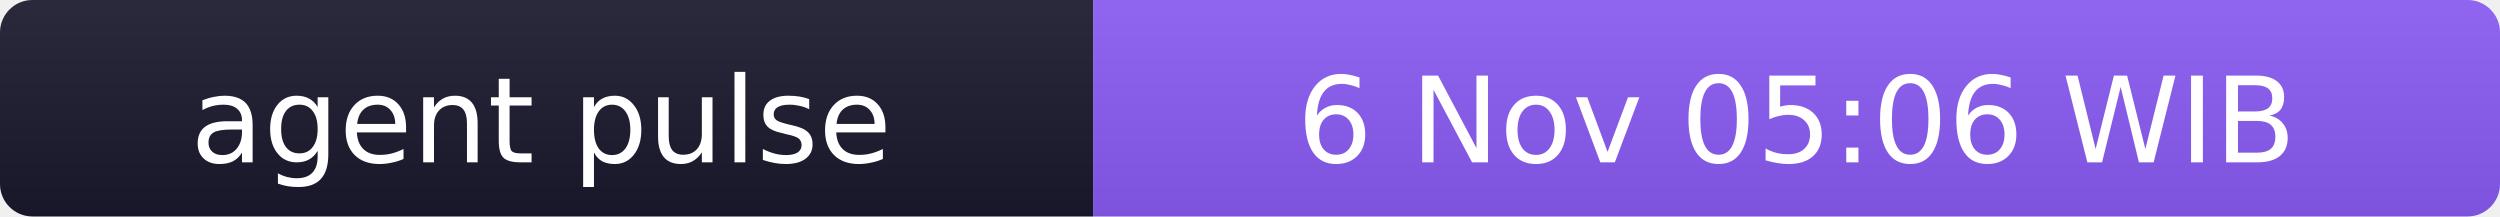
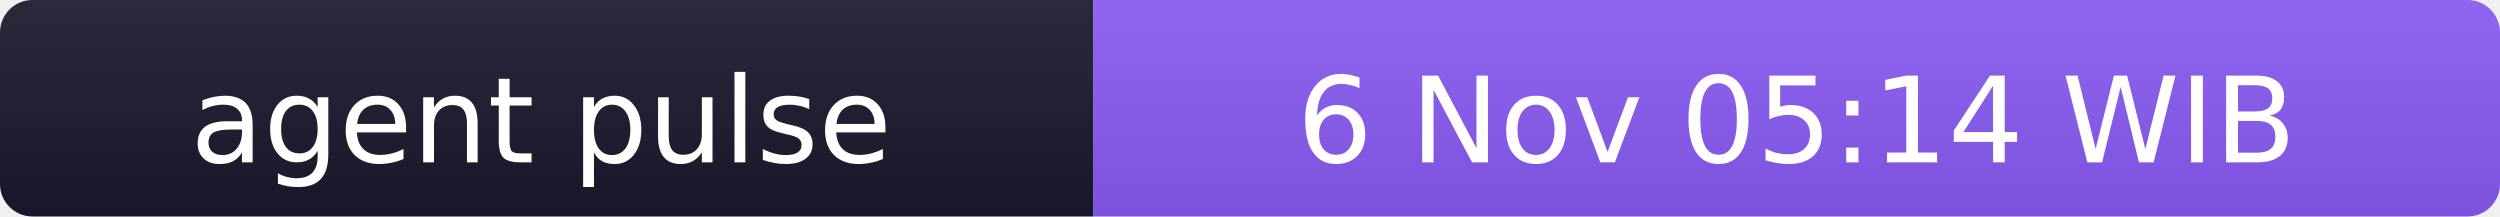
- <svg xmlns="http://www.w3.org/2000/svg" width="231" height="20" role="img" aria-label="agent pulse: 6 Nov 05:06 WIB">
+ <svg xmlns="http://www.w3.org/2000/svg" width="231" height="20" role="img" aria-label="agent pulse: 6 Nov 05:14 WIB">
  <linearGradient id="s" x2="0" y2="100%">
    <stop offset="0" stop-color="#bbb" stop-opacity=".1" />
    <stop offset="1" stop-opacity=".1" />
  </linearGradient>
  <clipPath id="r">
    <rect width="231" height="20" rx="3" fill="#fff" />
  </clipPath>
  <g clip-path="url(#r)">
    <rect width="101" height="20" fill="#1a1a2e" />
    <rect x="101" width="130" height="20" fill="#8b5cf6" />
    <rect width="231" height="20" fill="url(#s)" />
  </g>
  <g fill="#fff" text-anchor="middle" font-family="Verdana,Geneva,DejaVu Sans,sans-serif" font-size="11">
    <text x="50" y="15">agent pulse</text>
-     <text x="166" y="15">6 Nov 05:06 WIB</text>
+     <text x="166" y="15">6 Nov 05:14 WIB</text>
  </g>
</svg>
